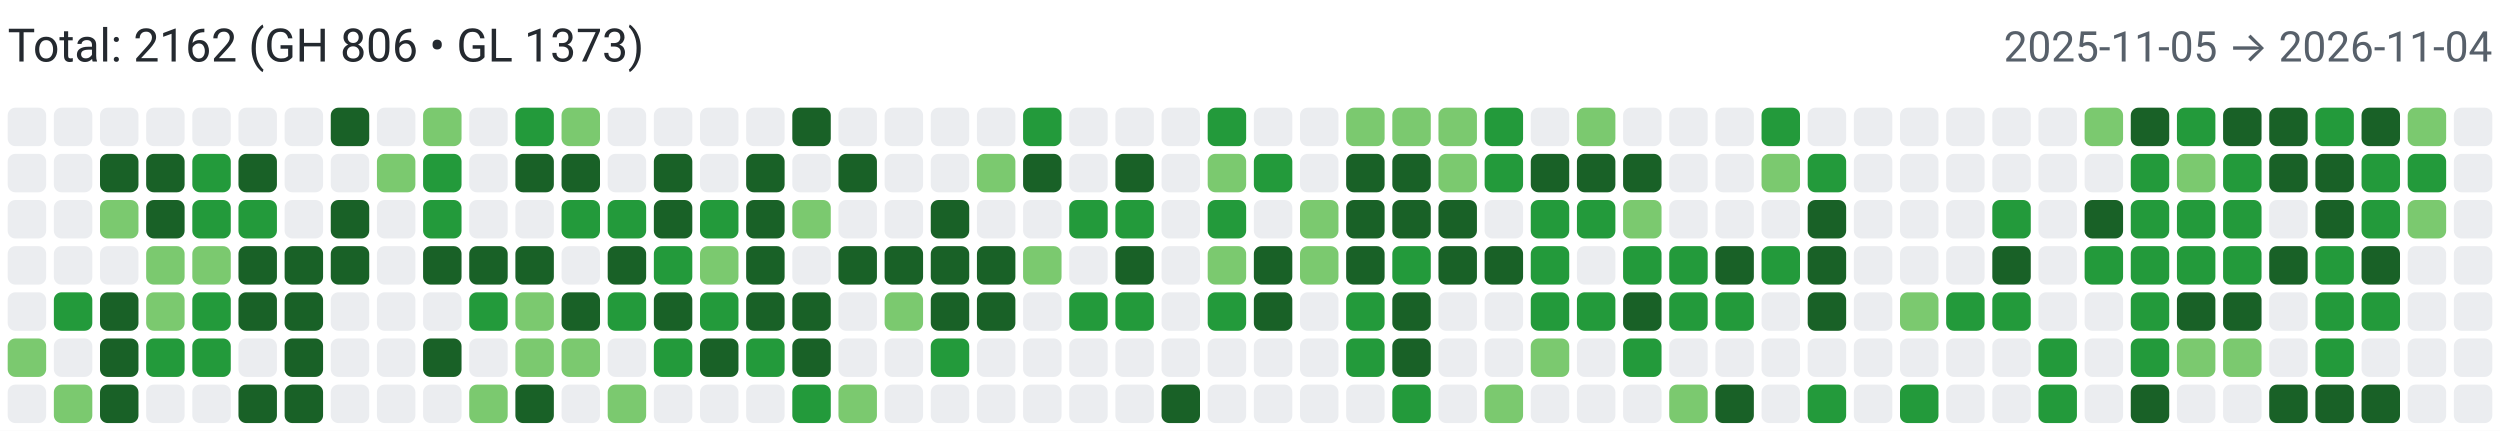
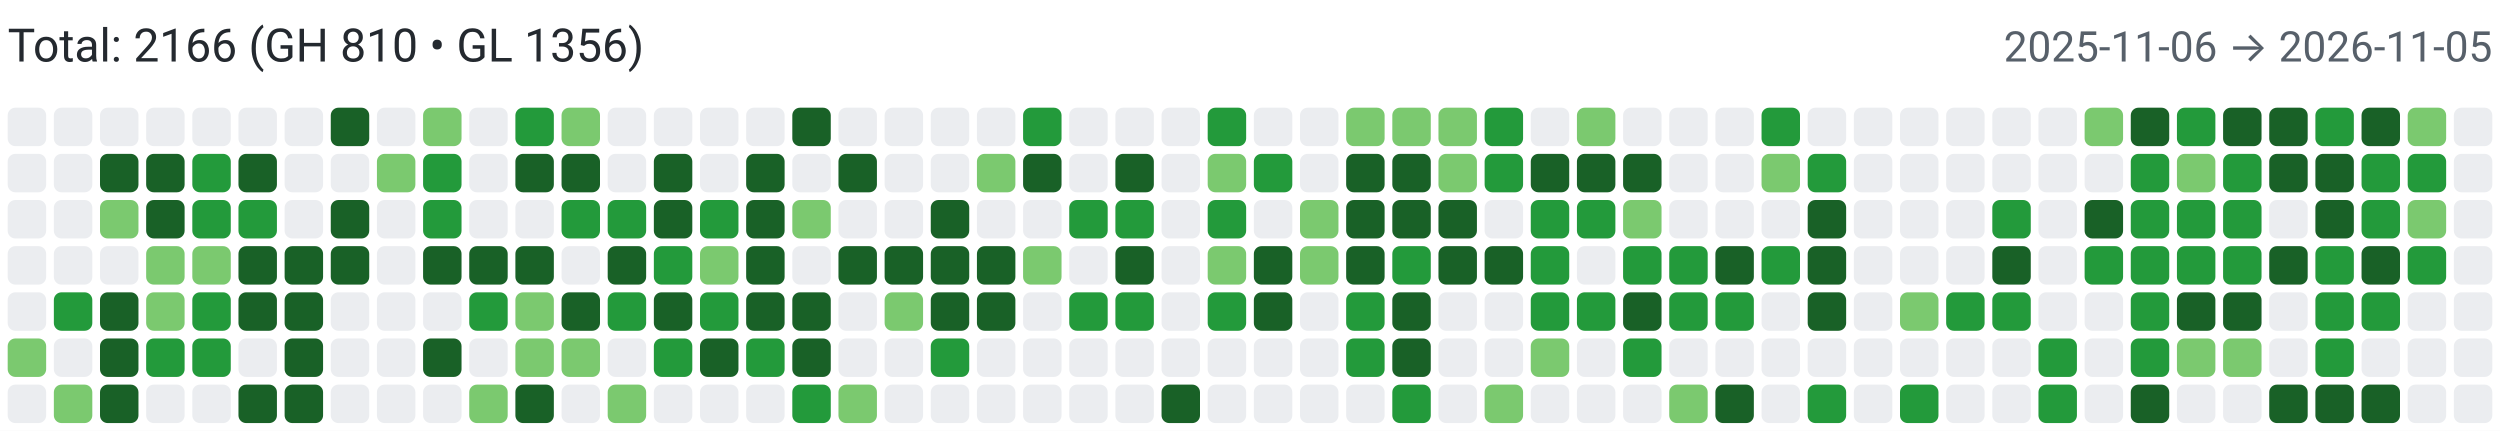
<svg xmlns="http://www.w3.org/2000/svg" width="650" height="112" viewBox="0 0 650 112" role="img" aria-label="Combined contributions">
  <rect width="100%" height="100%" fill="#fff" />
-   <text x="2" y="16" font-family="system-ui,-apple-system,Segoe UI,Roboto,Ubuntu,Cantarell,Noto Sans,sans-serif" font-size="12" fill="#24292f">Total: 2162 (GH 806 • GL 1373)</text>
-   <text x="648" y="16" text-anchor="end" font-family="system-ui,-apple-system,Segoe UI,Roboto,Ubuntu,Cantarell,Noto Sans,sans-serif" font-size="11" fill="#57606a">2025-11-05 → 2026-11-04</text>
+   <text x="2" y="16" font-family="system-ui,-apple-system,Segoe UI,Roboto,Ubuntu,Cantarell,Noto Sans,sans-serif" font-size="12" fill="#24292f">Total: 2166 (GH 810 • GL 1356)</text>
+   <text x="648" y="16" text-anchor="end" font-family="system-ui,-apple-system,Segoe UI,Roboto,Ubuntu,Cantarell,Noto Sans,sans-serif" font-size="11" fill="#57606a">2025-11-06 → 2026-11-05</text>
  <rect x="2" y="28" width="10" height="10" rx="2" ry="2" fill="#ebedf0">
        </rect>
  <rect x="2" y="40" width="10" height="10" rx="2" ry="2" fill="#ebedf0">
        </rect>
  <rect x="2" y="52" width="10" height="10" rx="2" ry="2" fill="#ebedf0">
        </rect>
  <rect x="2" y="64" width="10" height="10" rx="2" ry="2" fill="#ebedf0">
        </rect>
  <rect x="2" y="76" width="10" height="10" rx="2" ry="2" fill="#ebedf0">
        </rect>
  <rect x="2" y="88" width="10" height="10" rx="2" ry="2" fill="#7bc96f">
        </rect>
  <rect x="2" y="100" width="10" height="10" rx="2" ry="2" fill="#ebedf0">
        </rect>
  <rect x="14" y="28" width="10" height="10" rx="2" ry="2" fill="#ebedf0">
        </rect>
  <rect x="14" y="40" width="10" height="10" rx="2" ry="2" fill="#ebedf0">
        </rect>
  <rect x="14" y="52" width="10" height="10" rx="2" ry="2" fill="#ebedf0">
        </rect>
  <rect x="14" y="64" width="10" height="10" rx="2" ry="2" fill="#ebedf0">
        </rect>
  <rect x="14" y="76" width="10" height="10" rx="2" ry="2" fill="#239a3b">
        </rect>
  <rect x="14" y="88" width="10" height="10" rx="2" ry="2" fill="#ebedf0">
        </rect>
  <rect x="14" y="100" width="10" height="10" rx="2" ry="2" fill="#7bc96f">
        </rect>
  <rect x="26" y="28" width="10" height="10" rx="2" ry="2" fill="#ebedf0">
        </rect>
  <rect x="26" y="40" width="10" height="10" rx="2" ry="2" fill="#196127">
        </rect>
  <rect x="26" y="52" width="10" height="10" rx="2" ry="2" fill="#7bc96f">
        </rect>
  <rect x="26" y="64" width="10" height="10" rx="2" ry="2" fill="#ebedf0">
        </rect>
  <rect x="26" y="76" width="10" height="10" rx="2" ry="2" fill="#196127">
        </rect>
  <rect x="26" y="88" width="10" height="10" rx="2" ry="2" fill="#196127">
        </rect>
  <rect x="26" y="100" width="10" height="10" rx="2" ry="2" fill="#196127">
        </rect>
  <rect x="38" y="28" width="10" height="10" rx="2" ry="2" fill="#ebedf0">
        </rect>
  <rect x="38" y="40" width="10" height="10" rx="2" ry="2" fill="#196127">
        </rect>
  <rect x="38" y="52" width="10" height="10" rx="2" ry="2" fill="#196127">
        </rect>
  <rect x="38" y="64" width="10" height="10" rx="2" ry="2" fill="#7bc96f">
        </rect>
  <rect x="38" y="76" width="10" height="10" rx="2" ry="2" fill="#7bc96f">
        </rect>
  <rect x="38" y="88" width="10" height="10" rx="2" ry="2" fill="#239a3b">
        </rect>
  <rect x="38" y="100" width="10" height="10" rx="2" ry="2" fill="#ebedf0">
        </rect>
  <rect x="50" y="28" width="10" height="10" rx="2" ry="2" fill="#ebedf0">
        </rect>
  <rect x="50" y="40" width="10" height="10" rx="2" ry="2" fill="#239a3b">
        </rect>
  <rect x="50" y="52" width="10" height="10" rx="2" ry="2" fill="#239a3b">
        </rect>
  <rect x="50" y="64" width="10" height="10" rx="2" ry="2" fill="#7bc96f">
        </rect>
  <rect x="50" y="76" width="10" height="10" rx="2" ry="2" fill="#239a3b">
        </rect>
  <rect x="50" y="88" width="10" height="10" rx="2" ry="2" fill="#239a3b">
        </rect>
  <rect x="50" y="100" width="10" height="10" rx="2" ry="2" fill="#ebedf0">
        </rect>
  <rect x="62" y="28" width="10" height="10" rx="2" ry="2" fill="#ebedf0">
        </rect>
  <rect x="62" y="40" width="10" height="10" rx="2" ry="2" fill="#196127">
        </rect>
  <rect x="62" y="52" width="10" height="10" rx="2" ry="2" fill="#239a3b">
        </rect>
  <rect x="62" y="64" width="10" height="10" rx="2" ry="2" fill="#196127">
        </rect>
  <rect x="62" y="76" width="10" height="10" rx="2" ry="2" fill="#196127">
        </rect>
  <rect x="62" y="88" width="10" height="10" rx="2" ry="2" fill="#ebedf0">
        </rect>
  <rect x="62" y="100" width="10" height="10" rx="2" ry="2" fill="#196127">
        </rect>
  <rect x="74" y="28" width="10" height="10" rx="2" ry="2" fill="#ebedf0">
        </rect>
  <rect x="74" y="40" width="10" height="10" rx="2" ry="2" fill="#ebedf0">
        </rect>
  <rect x="74" y="52" width="10" height="10" rx="2" ry="2" fill="#ebedf0">
        </rect>
  <rect x="74" y="64" width="10" height="10" rx="2" ry="2" fill="#196127">
        </rect>
  <rect x="74" y="76" width="10" height="10" rx="2" ry="2" fill="#196127">
        </rect>
  <rect x="74" y="88" width="10" height="10" rx="2" ry="2" fill="#196127">
        </rect>
  <rect x="74" y="100" width="10" height="10" rx="2" ry="2" fill="#196127">
        </rect>
  <rect x="86" y="28" width="10" height="10" rx="2" ry="2" fill="#196127">
        </rect>
  <rect x="86" y="40" width="10" height="10" rx="2" ry="2" fill="#ebedf0">
        </rect>
  <rect x="86" y="52" width="10" height="10" rx="2" ry="2" fill="#196127">
        </rect>
  <rect x="86" y="64" width="10" height="10" rx="2" ry="2" fill="#196127">
        </rect>
  <rect x="86" y="76" width="10" height="10" rx="2" ry="2" fill="#ebedf0">
        </rect>
  <rect x="86" y="88" width="10" height="10" rx="2" ry="2" fill="#ebedf0">
        </rect>
  <rect x="86" y="100" width="10" height="10" rx="2" ry="2" fill="#ebedf0">
        </rect>
  <rect x="98" y="28" width="10" height="10" rx="2" ry="2" fill="#ebedf0">
        </rect>
  <rect x="98" y="40" width="10" height="10" rx="2" ry="2" fill="#7bc96f">
        </rect>
  <rect x="98" y="52" width="10" height="10" rx="2" ry="2" fill="#ebedf0">
        </rect>
  <rect x="98" y="64" width="10" height="10" rx="2" ry="2" fill="#ebedf0">
        </rect>
  <rect x="98" y="76" width="10" height="10" rx="2" ry="2" fill="#ebedf0">
        </rect>
  <rect x="98" y="88" width="10" height="10" rx="2" ry="2" fill="#ebedf0">
        </rect>
  <rect x="98" y="100" width="10" height="10" rx="2" ry="2" fill="#ebedf0">
        </rect>
  <rect x="110" y="28" width="10" height="10" rx="2" ry="2" fill="#7bc96f">
        </rect>
  <rect x="110" y="40" width="10" height="10" rx="2" ry="2" fill="#239a3b">
        </rect>
  <rect x="110" y="52" width="10" height="10" rx="2" ry="2" fill="#239a3b">
        </rect>
  <rect x="110" y="64" width="10" height="10" rx="2" ry="2" fill="#196127">
        </rect>
  <rect x="110" y="76" width="10" height="10" rx="2" ry="2" fill="#ebedf0">
        </rect>
  <rect x="110" y="88" width="10" height="10" rx="2" ry="2" fill="#196127">
        </rect>
  <rect x="110" y="100" width="10" height="10" rx="2" ry="2" fill="#ebedf0">
        </rect>
  <rect x="122" y="28" width="10" height="10" rx="2" ry="2" fill="#ebedf0">
        </rect>
  <rect x="122" y="40" width="10" height="10" rx="2" ry="2" fill="#ebedf0">
        </rect>
  <rect x="122" y="52" width="10" height="10" rx="2" ry="2" fill="#ebedf0">
        </rect>
  <rect x="122" y="64" width="10" height="10" rx="2" ry="2" fill="#196127">
        </rect>
  <rect x="122" y="76" width="10" height="10" rx="2" ry="2" fill="#239a3b">
        </rect>
  <rect x="122" y="88" width="10" height="10" rx="2" ry="2" fill="#ebedf0">
        </rect>
  <rect x="122" y="100" width="10" height="10" rx="2" ry="2" fill="#7bc96f">
        </rect>
  <rect x="134" y="28" width="10" height="10" rx="2" ry="2" fill="#239a3b">
        </rect>
  <rect x="134" y="40" width="10" height="10" rx="2" ry="2" fill="#196127">
        </rect>
  <rect x="134" y="52" width="10" height="10" rx="2" ry="2" fill="#ebedf0">
        </rect>
  <rect x="134" y="64" width="10" height="10" rx="2" ry="2" fill="#196127">
        </rect>
  <rect x="134" y="76" width="10" height="10" rx="2" ry="2" fill="#7bc96f">
        </rect>
  <rect x="134" y="88" width="10" height="10" rx="2" ry="2" fill="#7bc96f">
        </rect>
  <rect x="134" y="100" width="10" height="10" rx="2" ry="2" fill="#196127">
        </rect>
  <rect x="146" y="28" width="10" height="10" rx="2" ry="2" fill="#7bc96f">
        </rect>
  <rect x="146" y="40" width="10" height="10" rx="2" ry="2" fill="#196127">
        </rect>
  <rect x="146" y="52" width="10" height="10" rx="2" ry="2" fill="#239a3b">
        </rect>
  <rect x="146" y="64" width="10" height="10" rx="2" ry="2" fill="#ebedf0">
        </rect>
  <rect x="146" y="76" width="10" height="10" rx="2" ry="2" fill="#196127">
        </rect>
  <rect x="146" y="88" width="10" height="10" rx="2" ry="2" fill="#7bc96f">
        </rect>
  <rect x="146" y="100" width="10" height="10" rx="2" ry="2" fill="#ebedf0">
        </rect>
  <rect x="158" y="28" width="10" height="10" rx="2" ry="2" fill="#ebedf0">
        </rect>
  <rect x="158" y="40" width="10" height="10" rx="2" ry="2" fill="#ebedf0">
        </rect>
  <rect x="158" y="52" width="10" height="10" rx="2" ry="2" fill="#239a3b">
        </rect>
  <rect x="158" y="64" width="10" height="10" rx="2" ry="2" fill="#196127">
        </rect>
  <rect x="158" y="76" width="10" height="10" rx="2" ry="2" fill="#239a3b">
        </rect>
  <rect x="158" y="88" width="10" height="10" rx="2" ry="2" fill="#ebedf0">
        </rect>
  <rect x="158" y="100" width="10" height="10" rx="2" ry="2" fill="#7bc96f">
        </rect>
  <rect x="170" y="28" width="10" height="10" rx="2" ry="2" fill="#ebedf0">
        </rect>
  <rect x="170" y="40" width="10" height="10" rx="2" ry="2" fill="#196127">
        </rect>
  <rect x="170" y="52" width="10" height="10" rx="2" ry="2" fill="#196127">
        </rect>
  <rect x="170" y="64" width="10" height="10" rx="2" ry="2" fill="#239a3b">
        </rect>
  <rect x="170" y="76" width="10" height="10" rx="2" ry="2" fill="#196127">
        </rect>
  <rect x="170" y="88" width="10" height="10" rx="2" ry="2" fill="#239a3b">
        </rect>
  <rect x="170" y="100" width="10" height="10" rx="2" ry="2" fill="#ebedf0">
        </rect>
  <rect x="182" y="28" width="10" height="10" rx="2" ry="2" fill="#ebedf0">
        </rect>
  <rect x="182" y="40" width="10" height="10" rx="2" ry="2" fill="#ebedf0">
        </rect>
  <rect x="182" y="52" width="10" height="10" rx="2" ry="2" fill="#239a3b">
        </rect>
  <rect x="182" y="64" width="10" height="10" rx="2" ry="2" fill="#7bc96f">
        </rect>
  <rect x="182" y="76" width="10" height="10" rx="2" ry="2" fill="#239a3b">
        </rect>
  <rect x="182" y="88" width="10" height="10" rx="2" ry="2" fill="#196127">
        </rect>
  <rect x="182" y="100" width="10" height="10" rx="2" ry="2" fill="#ebedf0">
        </rect>
  <rect x="194" y="28" width="10" height="10" rx="2" ry="2" fill="#ebedf0">
        </rect>
  <rect x="194" y="40" width="10" height="10" rx="2" ry="2" fill="#196127">
        </rect>
  <rect x="194" y="52" width="10" height="10" rx="2" ry="2" fill="#196127">
        </rect>
  <rect x="194" y="64" width="10" height="10" rx="2" ry="2" fill="#196127">
        </rect>
  <rect x="194" y="76" width="10" height="10" rx="2" ry="2" fill="#196127">
        </rect>
  <rect x="194" y="88" width="10" height="10" rx="2" ry="2" fill="#239a3b">
        </rect>
  <rect x="194" y="100" width="10" height="10" rx="2" ry="2" fill="#ebedf0">
        </rect>
  <rect x="206" y="28" width="10" height="10" rx="2" ry="2" fill="#196127">
        </rect>
  <rect x="206" y="40" width="10" height="10" rx="2" ry="2" fill="#ebedf0">
        </rect>
  <rect x="206" y="52" width="10" height="10" rx="2" ry="2" fill="#7bc96f">
        </rect>
  <rect x="206" y="64" width="10" height="10" rx="2" ry="2" fill="#ebedf0">
        </rect>
  <rect x="206" y="76" width="10" height="10" rx="2" ry="2" fill="#196127">
        </rect>
  <rect x="206" y="88" width="10" height="10" rx="2" ry="2" fill="#196127">
        </rect>
  <rect x="206" y="100" width="10" height="10" rx="2" ry="2" fill="#239a3b">
        </rect>
  <rect x="218" y="28" width="10" height="10" rx="2" ry="2" fill="#ebedf0">
        </rect>
  <rect x="218" y="40" width="10" height="10" rx="2" ry="2" fill="#196127">
        </rect>
  <rect x="218" y="52" width="10" height="10" rx="2" ry="2" fill="#ebedf0">
        </rect>
  <rect x="218" y="64" width="10" height="10" rx="2" ry="2" fill="#196127">
        </rect>
  <rect x="218" y="76" width="10" height="10" rx="2" ry="2" fill="#ebedf0">
        </rect>
  <rect x="218" y="88" width="10" height="10" rx="2" ry="2" fill="#ebedf0">
        </rect>
  <rect x="218" y="100" width="10" height="10" rx="2" ry="2" fill="#7bc96f">
        </rect>
  <rect x="230" y="28" width="10" height="10" rx="2" ry="2" fill="#ebedf0">
        </rect>
  <rect x="230" y="40" width="10" height="10" rx="2" ry="2" fill="#ebedf0">
        </rect>
  <rect x="230" y="52" width="10" height="10" rx="2" ry="2" fill="#ebedf0">
        </rect>
  <rect x="230" y="64" width="10" height="10" rx="2" ry="2" fill="#196127">
        </rect>
  <rect x="230" y="76" width="10" height="10" rx="2" ry="2" fill="#7bc96f">
        </rect>
  <rect x="230" y="88" width="10" height="10" rx="2" ry="2" fill="#ebedf0">
        </rect>
  <rect x="230" y="100" width="10" height="10" rx="2" ry="2" fill="#ebedf0">
        </rect>
  <rect x="242" y="28" width="10" height="10" rx="2" ry="2" fill="#ebedf0">
        </rect>
  <rect x="242" y="40" width="10" height="10" rx="2" ry="2" fill="#ebedf0">
        </rect>
  <rect x="242" y="52" width="10" height="10" rx="2" ry="2" fill="#196127">
        </rect>
  <rect x="242" y="64" width="10" height="10" rx="2" ry="2" fill="#196127">
        </rect>
  <rect x="242" y="76" width="10" height="10" rx="2" ry="2" fill="#196127">
        </rect>
  <rect x="242" y="88" width="10" height="10" rx="2" ry="2" fill="#239a3b">
        </rect>
  <rect x="242" y="100" width="10" height="10" rx="2" ry="2" fill="#ebedf0">
        </rect>
  <rect x="254" y="28" width="10" height="10" rx="2" ry="2" fill="#ebedf0">
        </rect>
  <rect x="254" y="40" width="10" height="10" rx="2" ry="2" fill="#7bc96f">
        </rect>
  <rect x="254" y="52" width="10" height="10" rx="2" ry="2" fill="#ebedf0">
        </rect>
  <rect x="254" y="64" width="10" height="10" rx="2" ry="2" fill="#196127">
        </rect>
  <rect x="254" y="76" width="10" height="10" rx="2" ry="2" fill="#196127">
        </rect>
  <rect x="254" y="88" width="10" height="10" rx="2" ry="2" fill="#ebedf0">
        </rect>
  <rect x="254" y="100" width="10" height="10" rx="2" ry="2" fill="#ebedf0">
        </rect>
  <rect x="266" y="28" width="10" height="10" rx="2" ry="2" fill="#239a3b">
        </rect>
  <rect x="266" y="40" width="10" height="10" rx="2" ry="2" fill="#196127">
        </rect>
  <rect x="266" y="52" width="10" height="10" rx="2" ry="2" fill="#ebedf0">
        </rect>
  <rect x="266" y="64" width="10" height="10" rx="2" ry="2" fill="#7bc96f">
        </rect>
  <rect x="266" y="76" width="10" height="10" rx="2" ry="2" fill="#ebedf0">
        </rect>
  <rect x="266" y="88" width="10" height="10" rx="2" ry="2" fill="#ebedf0">
        </rect>
  <rect x="266" y="100" width="10" height="10" rx="2" ry="2" fill="#ebedf0">
        </rect>
  <rect x="278" y="28" width="10" height="10" rx="2" ry="2" fill="#ebedf0">
        </rect>
  <rect x="278" y="40" width="10" height="10" rx="2" ry="2" fill="#ebedf0">
        </rect>
  <rect x="278" y="52" width="10" height="10" rx="2" ry="2" fill="#239a3b">
        </rect>
  <rect x="278" y="64" width="10" height="10" rx="2" ry="2" fill="#ebedf0">
        </rect>
  <rect x="278" y="76" width="10" height="10" rx="2" ry="2" fill="#239a3b">
        </rect>
  <rect x="278" y="88" width="10" height="10" rx="2" ry="2" fill="#ebedf0">
        </rect>
  <rect x="278" y="100" width="10" height="10" rx="2" ry="2" fill="#ebedf0">
        </rect>
  <rect x="290" y="28" width="10" height="10" rx="2" ry="2" fill="#ebedf0">
        </rect>
  <rect x="290" y="40" width="10" height="10" rx="2" ry="2" fill="#196127">
        </rect>
  <rect x="290" y="52" width="10" height="10" rx="2" ry="2" fill="#239a3b">
        </rect>
  <rect x="290" y="64" width="10" height="10" rx="2" ry="2" fill="#196127">
        </rect>
  <rect x="290" y="76" width="10" height="10" rx="2" ry="2" fill="#239a3b">
        </rect>
  <rect x="290" y="88" width="10" height="10" rx="2" ry="2" fill="#ebedf0">
        </rect>
  <rect x="290" y="100" width="10" height="10" rx="2" ry="2" fill="#ebedf0">
        </rect>
  <rect x="302" y="28" width="10" height="10" rx="2" ry="2" fill="#ebedf0">
        </rect>
  <rect x="302" y="40" width="10" height="10" rx="2" ry="2" fill="#ebedf0">
        </rect>
  <rect x="302" y="52" width="10" height="10" rx="2" ry="2" fill="#ebedf0">
        </rect>
  <rect x="302" y="64" width="10" height="10" rx="2" ry="2" fill="#ebedf0">
        </rect>
  <rect x="302" y="76" width="10" height="10" rx="2" ry="2" fill="#ebedf0">
        </rect>
  <rect x="302" y="88" width="10" height="10" rx="2" ry="2" fill="#ebedf0">
        </rect>
  <rect x="302" y="100" width="10" height="10" rx="2" ry="2" fill="#196127">
        </rect>
  <rect x="314" y="28" width="10" height="10" rx="2" ry="2" fill="#239a3b">
        </rect>
  <rect x="314" y="40" width="10" height="10" rx="2" ry="2" fill="#7bc96f">
        </rect>
  <rect x="314" y="52" width="10" height="10" rx="2" ry="2" fill="#239a3b">
        </rect>
  <rect x="314" y="64" width="10" height="10" rx="2" ry="2" fill="#7bc96f">
        </rect>
  <rect x="314" y="76" width="10" height="10" rx="2" ry="2" fill="#239a3b">
        </rect>
  <rect x="314" y="88" width="10" height="10" rx="2" ry="2" fill="#ebedf0">
        </rect>
  <rect x="314" y="100" width="10" height="10" rx="2" ry="2" fill="#ebedf0">
        </rect>
  <rect x="326" y="28" width="10" height="10" rx="2" ry="2" fill="#ebedf0">
        </rect>
  <rect x="326" y="40" width="10" height="10" rx="2" ry="2" fill="#239a3b">
        </rect>
  <rect x="326" y="52" width="10" height="10" rx="2" ry="2" fill="#ebedf0">
        </rect>
  <rect x="326" y="64" width="10" height="10" rx="2" ry="2" fill="#196127">
        </rect>
  <rect x="326" y="76" width="10" height="10" rx="2" ry="2" fill="#196127">
        </rect>
  <rect x="326" y="88" width="10" height="10" rx="2" ry="2" fill="#ebedf0">
        </rect>
  <rect x="326" y="100" width="10" height="10" rx="2" ry="2" fill="#ebedf0">
        </rect>
  <rect x="338" y="28" width="10" height="10" rx="2" ry="2" fill="#ebedf0">
        </rect>
  <rect x="338" y="40" width="10" height="10" rx="2" ry="2" fill="#ebedf0">
        </rect>
  <rect x="338" y="52" width="10" height="10" rx="2" ry="2" fill="#7bc96f">
        </rect>
  <rect x="338" y="64" width="10" height="10" rx="2" ry="2" fill="#7bc96f">
        </rect>
  <rect x="338" y="76" width="10" height="10" rx="2" ry="2" fill="#ebedf0">
        </rect>
  <rect x="338" y="88" width="10" height="10" rx="2" ry="2" fill="#ebedf0">
        </rect>
  <rect x="338" y="100" width="10" height="10" rx="2" ry="2" fill="#ebedf0">
        </rect>
  <rect x="350" y="28" width="10" height="10" rx="2" ry="2" fill="#7bc96f">
        </rect>
  <rect x="350" y="40" width="10" height="10" rx="2" ry="2" fill="#196127">
        </rect>
  <rect x="350" y="52" width="10" height="10" rx="2" ry="2" fill="#196127">
        </rect>
  <rect x="350" y="64" width="10" height="10" rx="2" ry="2" fill="#196127">
        </rect>
  <rect x="350" y="76" width="10" height="10" rx="2" ry="2" fill="#239a3b">
        </rect>
  <rect x="350" y="88" width="10" height="10" rx="2" ry="2" fill="#239a3b">
        </rect>
  <rect x="350" y="100" width="10" height="10" rx="2" ry="2" fill="#ebedf0">
        </rect>
  <rect x="362" y="28" width="10" height="10" rx="2" ry="2" fill="#7bc96f">
        </rect>
  <rect x="362" y="40" width="10" height="10" rx="2" ry="2" fill="#196127">
        </rect>
  <rect x="362" y="52" width="10" height="10" rx="2" ry="2" fill="#196127">
        </rect>
  <rect x="362" y="64" width="10" height="10" rx="2" ry="2" fill="#239a3b">
        </rect>
  <rect x="362" y="76" width="10" height="10" rx="2" ry="2" fill="#196127">
        </rect>
  <rect x="362" y="88" width="10" height="10" rx="2" ry="2" fill="#196127">
        </rect>
  <rect x="362" y="100" width="10" height="10" rx="2" ry="2" fill="#239a3b">
        </rect>
  <rect x="374" y="28" width="10" height="10" rx="2" ry="2" fill="#7bc96f">
        </rect>
  <rect x="374" y="40" width="10" height="10" rx="2" ry="2" fill="#7bc96f">
        </rect>
  <rect x="374" y="52" width="10" height="10" rx="2" ry="2" fill="#196127">
        </rect>
  <rect x="374" y="64" width="10" height="10" rx="2" ry="2" fill="#196127">
        </rect>
  <rect x="374" y="76" width="10" height="10" rx="2" ry="2" fill="#ebedf0">
        </rect>
  <rect x="374" y="88" width="10" height="10" rx="2" ry="2" fill="#ebedf0">
        </rect>
  <rect x="374" y="100" width="10" height="10" rx="2" ry="2" fill="#ebedf0">
        </rect>
  <rect x="386" y="28" width="10" height="10" rx="2" ry="2" fill="#239a3b">
        </rect>
  <rect x="386" y="40" width="10" height="10" rx="2" ry="2" fill="#239a3b">
        </rect>
  <rect x="386" y="52" width="10" height="10" rx="2" ry="2" fill="#ebedf0">
        </rect>
  <rect x="386" y="64" width="10" height="10" rx="2" ry="2" fill="#196127">
        </rect>
  <rect x="386" y="76" width="10" height="10" rx="2" ry="2" fill="#ebedf0">
        </rect>
  <rect x="386" y="88" width="10" height="10" rx="2" ry="2" fill="#ebedf0">
        </rect>
  <rect x="386" y="100" width="10" height="10" rx="2" ry="2" fill="#7bc96f">
        </rect>
  <rect x="398" y="28" width="10" height="10" rx="2" ry="2" fill="#ebedf0">
        </rect>
  <rect x="398" y="40" width="10" height="10" rx="2" ry="2" fill="#196127">
        </rect>
  <rect x="398" y="52" width="10" height="10" rx="2" ry="2" fill="#239a3b">
        </rect>
  <rect x="398" y="64" width="10" height="10" rx="2" ry="2" fill="#239a3b">
        </rect>
  <rect x="398" y="76" width="10" height="10" rx="2" ry="2" fill="#239a3b">
        </rect>
  <rect x="398" y="88" width="10" height="10" rx="2" ry="2" fill="#7bc96f">
        </rect>
  <rect x="398" y="100" width="10" height="10" rx="2" ry="2" fill="#ebedf0">
        </rect>
  <rect x="410" y="28" width="10" height="10" rx="2" ry="2" fill="#7bc96f">
        </rect>
  <rect x="410" y="40" width="10" height="10" rx="2" ry="2" fill="#196127">
        </rect>
  <rect x="410" y="52" width="10" height="10" rx="2" ry="2" fill="#239a3b">
        </rect>
  <rect x="410" y="64" width="10" height="10" rx="2" ry="2" fill="#ebedf0">
        </rect>
  <rect x="410" y="76" width="10" height="10" rx="2" ry="2" fill="#239a3b">
        </rect>
  <rect x="410" y="88" width="10" height="10" rx="2" ry="2" fill="#ebedf0">
        </rect>
  <rect x="410" y="100" width="10" height="10" rx="2" ry="2" fill="#ebedf0">
        </rect>
  <rect x="422" y="28" width="10" height="10" rx="2" ry="2" fill="#ebedf0">
        </rect>
  <rect x="422" y="40" width="10" height="10" rx="2" ry="2" fill="#196127">
        </rect>
  <rect x="422" y="52" width="10" height="10" rx="2" ry="2" fill="#7bc96f">
        </rect>
  <rect x="422" y="64" width="10" height="10" rx="2" ry="2" fill="#239a3b">
        </rect>
  <rect x="422" y="76" width="10" height="10" rx="2" ry="2" fill="#196127">
        </rect>
  <rect x="422" y="88" width="10" height="10" rx="2" ry="2" fill="#239a3b">
        </rect>
  <rect x="422" y="100" width="10" height="10" rx="2" ry="2" fill="#ebedf0">
        </rect>
  <rect x="434" y="28" width="10" height="10" rx="2" ry="2" fill="#ebedf0">
        </rect>
  <rect x="434" y="40" width="10" height="10" rx="2" ry="2" fill="#ebedf0">
        </rect>
  <rect x="434" y="52" width="10" height="10" rx="2" ry="2" fill="#ebedf0">
        </rect>
  <rect x="434" y="64" width="10" height="10" rx="2" ry="2" fill="#239a3b">
        </rect>
  <rect x="434" y="76" width="10" height="10" rx="2" ry="2" fill="#239a3b">
        </rect>
  <rect x="434" y="88" width="10" height="10" rx="2" ry="2" fill="#ebedf0">
        </rect>
  <rect x="434" y="100" width="10" height="10" rx="2" ry="2" fill="#7bc96f">
        </rect>
  <rect x="446" y="28" width="10" height="10" rx="2" ry="2" fill="#ebedf0">
        </rect>
  <rect x="446" y="40" width="10" height="10" rx="2" ry="2" fill="#ebedf0">
        </rect>
  <rect x="446" y="52" width="10" height="10" rx="2" ry="2" fill="#ebedf0">
        </rect>
  <rect x="446" y="64" width="10" height="10" rx="2" ry="2" fill="#196127">
        </rect>
  <rect x="446" y="76" width="10" height="10" rx="2" ry="2" fill="#239a3b">
        </rect>
  <rect x="446" y="88" width="10" height="10" rx="2" ry="2" fill="#ebedf0">
        </rect>
  <rect x="446" y="100" width="10" height="10" rx="2" ry="2" fill="#196127">
        </rect>
  <rect x="458" y="28" width="10" height="10" rx="2" ry="2" fill="#239a3b">
        </rect>
  <rect x="458" y="40" width="10" height="10" rx="2" ry="2" fill="#7bc96f">
        </rect>
  <rect x="458" y="52" width="10" height="10" rx="2" ry="2" fill="#ebedf0">
        </rect>
  <rect x="458" y="64" width="10" height="10" rx="2" ry="2" fill="#239a3b">
        </rect>
  <rect x="458" y="76" width="10" height="10" rx="2" ry="2" fill="#ebedf0">
        </rect>
  <rect x="458" y="88" width="10" height="10" rx="2" ry="2" fill="#ebedf0">
        </rect>
  <rect x="458" y="100" width="10" height="10" rx="2" ry="2" fill="#ebedf0">
        </rect>
  <rect x="470" y="28" width="10" height="10" rx="2" ry="2" fill="#ebedf0">
        </rect>
  <rect x="470" y="40" width="10" height="10" rx="2" ry="2" fill="#239a3b">
        </rect>
  <rect x="470" y="52" width="10" height="10" rx="2" ry="2" fill="#196127">
        </rect>
  <rect x="470" y="64" width="10" height="10" rx="2" ry="2" fill="#196127">
        </rect>
  <rect x="470" y="76" width="10" height="10" rx="2" ry="2" fill="#196127">
        </rect>
  <rect x="470" y="88" width="10" height="10" rx="2" ry="2" fill="#ebedf0">
        </rect>
  <rect x="470" y="100" width="10" height="10" rx="2" ry="2" fill="#239a3b">
        </rect>
  <rect x="482" y="28" width="10" height="10" rx="2" ry="2" fill="#ebedf0">
        </rect>
  <rect x="482" y="40" width="10" height="10" rx="2" ry="2" fill="#ebedf0">
        </rect>
  <rect x="482" y="52" width="10" height="10" rx="2" ry="2" fill="#ebedf0">
        </rect>
  <rect x="482" y="64" width="10" height="10" rx="2" ry="2" fill="#ebedf0">
        </rect>
  <rect x="482" y="76" width="10" height="10" rx="2" ry="2" fill="#ebedf0">
        </rect>
  <rect x="482" y="88" width="10" height="10" rx="2" ry="2" fill="#ebedf0">
        </rect>
  <rect x="482" y="100" width="10" height="10" rx="2" ry="2" fill="#ebedf0">
        </rect>
  <rect x="494" y="28" width="10" height="10" rx="2" ry="2" fill="#ebedf0">
        </rect>
  <rect x="494" y="40" width="10" height="10" rx="2" ry="2" fill="#ebedf0">
        </rect>
  <rect x="494" y="52" width="10" height="10" rx="2" ry="2" fill="#ebedf0">
        </rect>
  <rect x="494" y="64" width="10" height="10" rx="2" ry="2" fill="#ebedf0">
        </rect>
  <rect x="494" y="76" width="10" height="10" rx="2" ry="2" fill="#7bc96f">
        </rect>
  <rect x="494" y="88" width="10" height="10" rx="2" ry="2" fill="#ebedf0">
        </rect>
  <rect x="494" y="100" width="10" height="10" rx="2" ry="2" fill="#239a3b">
        </rect>
  <rect x="506" y="28" width="10" height="10" rx="2" ry="2" fill="#ebedf0">
        </rect>
  <rect x="506" y="40" width="10" height="10" rx="2" ry="2" fill="#ebedf0">
        </rect>
  <rect x="506" y="52" width="10" height="10" rx="2" ry="2" fill="#ebedf0">
        </rect>
  <rect x="506" y="64" width="10" height="10" rx="2" ry="2" fill="#ebedf0">
        </rect>
  <rect x="506" y="76" width="10" height="10" rx="2" ry="2" fill="#239a3b">
        </rect>
  <rect x="506" y="88" width="10" height="10" rx="2" ry="2" fill="#ebedf0">
        </rect>
  <rect x="506" y="100" width="10" height="10" rx="2" ry="2" fill="#ebedf0">
        </rect>
  <rect x="518" y="28" width="10" height="10" rx="2" ry="2" fill="#ebedf0">
        </rect>
  <rect x="518" y="40" width="10" height="10" rx="2" ry="2" fill="#ebedf0">
        </rect>
  <rect x="518" y="52" width="10" height="10" rx="2" ry="2" fill="#239a3b">
        </rect>
  <rect x="518" y="64" width="10" height="10" rx="2" ry="2" fill="#196127">
        </rect>
  <rect x="518" y="76" width="10" height="10" rx="2" ry="2" fill="#239a3b">
        </rect>
  <rect x="518" y="88" width="10" height="10" rx="2" ry="2" fill="#ebedf0">
        </rect>
  <rect x="518" y="100" width="10" height="10" rx="2" ry="2" fill="#ebedf0">
        </rect>
  <rect x="530" y="28" width="10" height="10" rx="2" ry="2" fill="#ebedf0">
        </rect>
  <rect x="530" y="40" width="10" height="10" rx="2" ry="2" fill="#ebedf0">
        </rect>
  <rect x="530" y="52" width="10" height="10" rx="2" ry="2" fill="#ebedf0">
        </rect>
  <rect x="530" y="64" width="10" height="10" rx="2" ry="2" fill="#ebedf0">
        </rect>
  <rect x="530" y="76" width="10" height="10" rx="2" ry="2" fill="#ebedf0">
        </rect>
  <rect x="530" y="88" width="10" height="10" rx="2" ry="2" fill="#239a3b">
        </rect>
  <rect x="530" y="100" width="10" height="10" rx="2" ry="2" fill="#239a3b">
        </rect>
  <rect x="542" y="28" width="10" height="10" rx="2" ry="2" fill="#7bc96f">
        </rect>
  <rect x="542" y="40" width="10" height="10" rx="2" ry="2" fill="#ebedf0">
        </rect>
  <rect x="542" y="52" width="10" height="10" rx="2" ry="2" fill="#196127">
        </rect>
  <rect x="542" y="64" width="10" height="10" rx="2" ry="2" fill="#239a3b">
        </rect>
  <rect x="542" y="76" width="10" height="10" rx="2" ry="2" fill="#ebedf0">
        </rect>
  <rect x="542" y="88" width="10" height="10" rx="2" ry="2" fill="#ebedf0">
        </rect>
  <rect x="542" y="100" width="10" height="10" rx="2" ry="2" fill="#ebedf0">
        </rect>
  <rect x="554" y="28" width="10" height="10" rx="2" ry="2" fill="#196127">
        </rect>
  <rect x="554" y="40" width="10" height="10" rx="2" ry="2" fill="#239a3b">
        </rect>
  <rect x="554" y="52" width="10" height="10" rx="2" ry="2" fill="#239a3b">
        </rect>
  <rect x="554" y="64" width="10" height="10" rx="2" ry="2" fill="#239a3b">
        </rect>
  <rect x="554" y="76" width="10" height="10" rx="2" ry="2" fill="#239a3b">
        </rect>
  <rect x="554" y="88" width="10" height="10" rx="2" ry="2" fill="#239a3b">
        </rect>
  <rect x="554" y="100" width="10" height="10" rx="2" ry="2" fill="#196127">
        </rect>
  <rect x="566" y="28" width="10" height="10" rx="2" ry="2" fill="#239a3b">
        </rect>
  <rect x="566" y="40" width="10" height="10" rx="2" ry="2" fill="#7bc96f">
        </rect>
  <rect x="566" y="52" width="10" height="10" rx="2" ry="2" fill="#239a3b">
        </rect>
  <rect x="566" y="64" width="10" height="10" rx="2" ry="2" fill="#239a3b">
        </rect>
  <rect x="566" y="76" width="10" height="10" rx="2" ry="2" fill="#196127">
        </rect>
  <rect x="566" y="88" width="10" height="10" rx="2" ry="2" fill="#7bc96f">
        </rect>
  <rect x="566" y="100" width="10" height="10" rx="2" ry="2" fill="#ebedf0">
        </rect>
  <rect x="578" y="28" width="10" height="10" rx="2" ry="2" fill="#196127">
        </rect>
  <rect x="578" y="40" width="10" height="10" rx="2" ry="2" fill="#239a3b">
        </rect>
  <rect x="578" y="52" width="10" height="10" rx="2" ry="2" fill="#239a3b">
        </rect>
  <rect x="578" y="64" width="10" height="10" rx="2" ry="2" fill="#239a3b">
        </rect>
  <rect x="578" y="76" width="10" height="10" rx="2" ry="2" fill="#196127">
        </rect>
  <rect x="578" y="88" width="10" height="10" rx="2" ry="2" fill="#7bc96f">
        </rect>
  <rect x="578" y="100" width="10" height="10" rx="2" ry="2" fill="#ebedf0">
        </rect>
  <rect x="590" y="28" width="10" height="10" rx="2" ry="2" fill="#196127">
        </rect>
  <rect x="590" y="40" width="10" height="10" rx="2" ry="2" fill="#196127">
        </rect>
  <rect x="590" y="52" width="10" height="10" rx="2" ry="2" fill="#ebedf0">
        </rect>
  <rect x="590" y="64" width="10" height="10" rx="2" ry="2" fill="#196127">
        </rect>
  <rect x="590" y="76" width="10" height="10" rx="2" ry="2" fill="#ebedf0">
        </rect>
  <rect x="590" y="88" width="10" height="10" rx="2" ry="2" fill="#ebedf0">
        </rect>
  <rect x="590" y="100" width="10" height="10" rx="2" ry="2" fill="#196127">
        </rect>
  <rect x="602" y="28" width="10" height="10" rx="2" ry="2" fill="#239a3b">
        </rect>
  <rect x="602" y="40" width="10" height="10" rx="2" ry="2" fill="#196127">
        </rect>
  <rect x="602" y="52" width="10" height="10" rx="2" ry="2" fill="#196127">
        </rect>
  <rect x="602" y="64" width="10" height="10" rx="2" ry="2" fill="#239a3b">
        </rect>
  <rect x="602" y="76" width="10" height="10" rx="2" ry="2" fill="#239a3b">
        </rect>
  <rect x="602" y="88" width="10" height="10" rx="2" ry="2" fill="#239a3b">
        </rect>
  <rect x="602" y="100" width="10" height="10" rx="2" ry="2" fill="#196127">
        </rect>
  <rect x="614" y="28" width="10" height="10" rx="2" ry="2" fill="#196127">
        </rect>
  <rect x="614" y="40" width="10" height="10" rx="2" ry="2" fill="#239a3b">
        </rect>
  <rect x="614" y="52" width="10" height="10" rx="2" ry="2" fill="#239a3b">
        </rect>
  <rect x="614" y="64" width="10" height="10" rx="2" ry="2" fill="#196127">
        </rect>
  <rect x="614" y="76" width="10" height="10" rx="2" ry="2" fill="#239a3b">
        </rect>
  <rect x="614" y="88" width="10" height="10" rx="2" ry="2" fill="#ebedf0">
        </rect>
  <rect x="614" y="100" width="10" height="10" rx="2" ry="2" fill="#196127">
        </rect>
  <rect x="626" y="28" width="10" height="10" rx="2" ry="2" fill="#7bc96f">
        </rect>
  <rect x="626" y="40" width="10" height="10" rx="2" ry="2" fill="#239a3b">
        </rect>
  <rect x="626" y="52" width="10" height="10" rx="2" ry="2" fill="#7bc96f">
        </rect>
-   <rect x="626" y="64" width="10" height="10" rx="2" ry="2" fill="#ebedf0">
+   <rect x="626" y="64" width="10" height="10" rx="2" ry="2" fill="#239a3b">
        </rect>
  <rect x="626" y="76" width="10" height="10" rx="2" ry="2" fill="#ebedf0">
        </rect>
  <rect x="626" y="88" width="10" height="10" rx="2" ry="2" fill="#ebedf0">
        </rect>
  <rect x="626" y="100" width="10" height="10" rx="2" ry="2" fill="#ebedf0">
        </rect>
  <rect x="638" y="28" width="10" height="10" rx="2" ry="2" fill="#ebedf0">
        </rect>
  <rect x="638" y="40" width="10" height="10" rx="2" ry="2" fill="#ebedf0">
        </rect>
  <rect x="638" y="52" width="10" height="10" rx="2" ry="2" fill="#ebedf0">
        </rect>
  <rect x="638" y="64" width="10" height="10" rx="2" ry="2" fill="#ebedf0">
        </rect>
  <rect x="638" y="76" width="10" height="10" rx="2" ry="2" fill="#ebedf0">
        </rect>
  <rect x="638" y="88" width="10" height="10" rx="2" ry="2" fill="#ebedf0">
        </rect>
  <rect x="638" y="100" width="10" height="10" rx="2" ry="2" fill="#ebedf0">
        </rect>
</svg>
